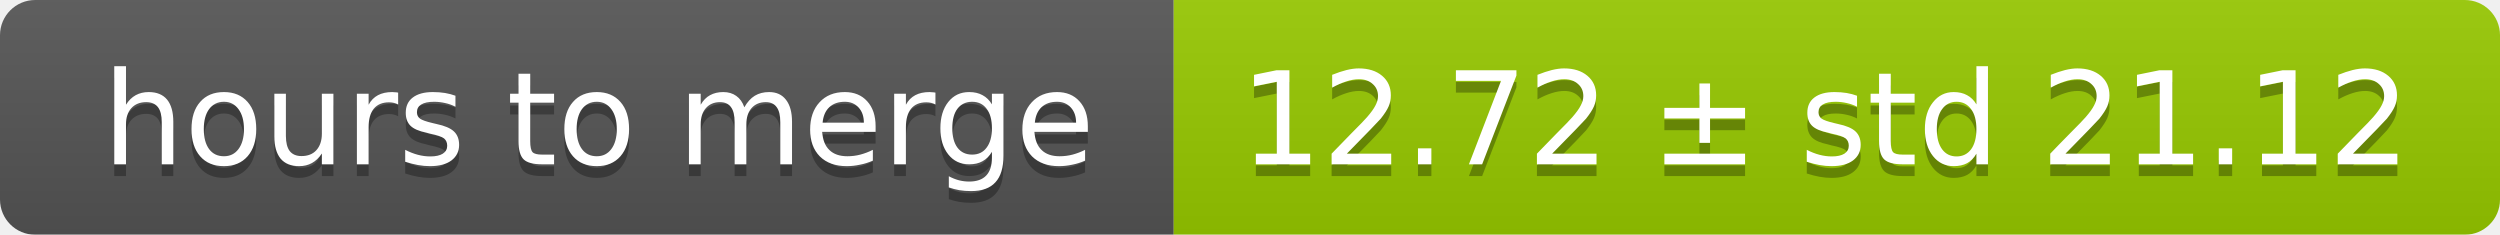
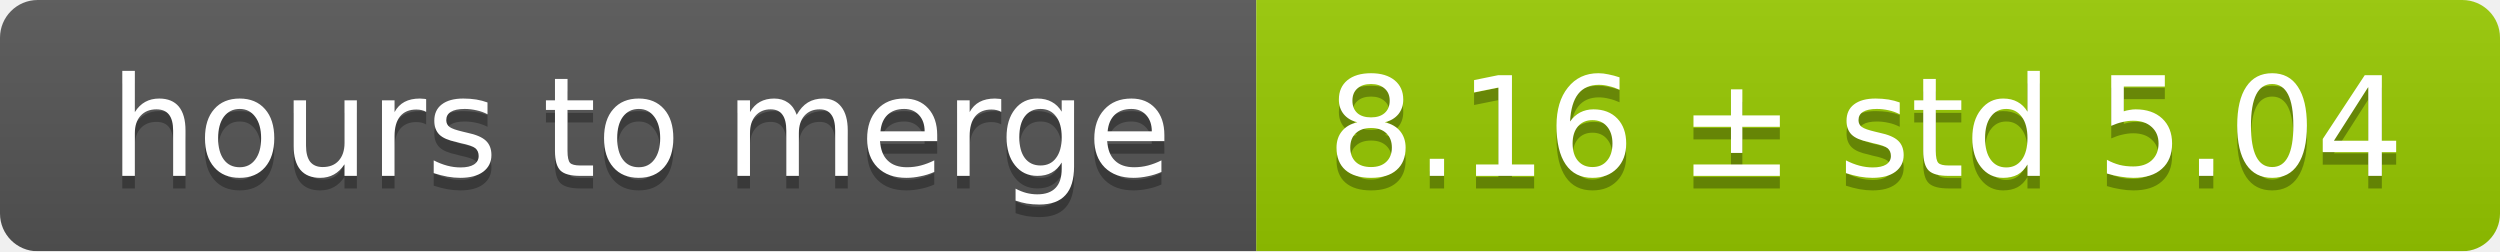
- <svg xmlns="http://www.w3.org/2000/svg" width="213" height="20">
+ <svg xmlns="http://www.w3.org/2000/svg" width="199" height="20">
  <linearGradient id="smooth" x2="0" y2="100%">
    <stop offset="0" stop-color="#bbb" stop-opacity=".1" />
    <stop offset="1" stop-opacity=".1" />
  </linearGradient>
  <mask id="round">
-     <rect width="213" height="20" rx="3" fill="#fff" />
+     <rect width="199" height="20" rx="3" fill="#fff" />
  </mask>
  <g mask="url(#round)">
    <rect width="100" height="20" fill="#555" />
-     <rect x="100" width="113" height="20" fill="#97ca00" />
-     <rect width="213" height="20" fill="url(#smooth)" />
+     <rect x="100" width="99" height="20" fill="#97ca00" />
+     <rect width="199" height="20" fill="url(#smooth)" />
  </g>
  <g fill="#fff" text-anchor="middle" font-family="DejaVu Sans,Verdana,Geneva,sans-serif" font-size="11">
    <text x="51" y="15" fill="#010101" fill-opacity=".3">hours to merge</text>
    <text x="51" y="14">hours to merge</text>
-     <text x="155.5" y="15" fill="#010101" fill-opacity=".3">12.72 ± std 21.12</text>
-     <text x="155.5" y="14">12.72 ± std 21.12</text>
+     <text x="148.5" y="15" fill="#010101" fill-opacity=".3">8.16 ± std 5.04</text>
+     <text x="148.5" y="14">8.16 ± std 5.04</text>
  </g>
</svg>
